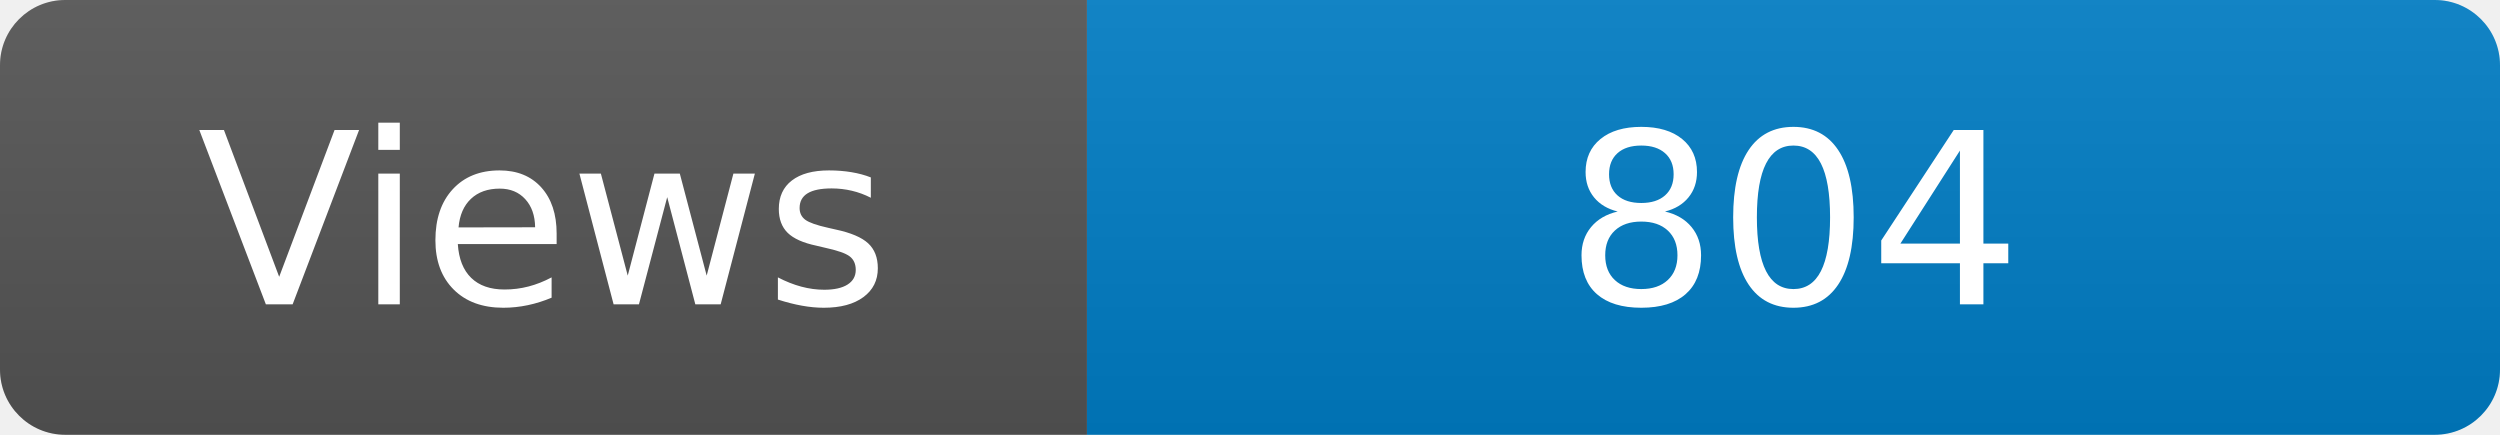
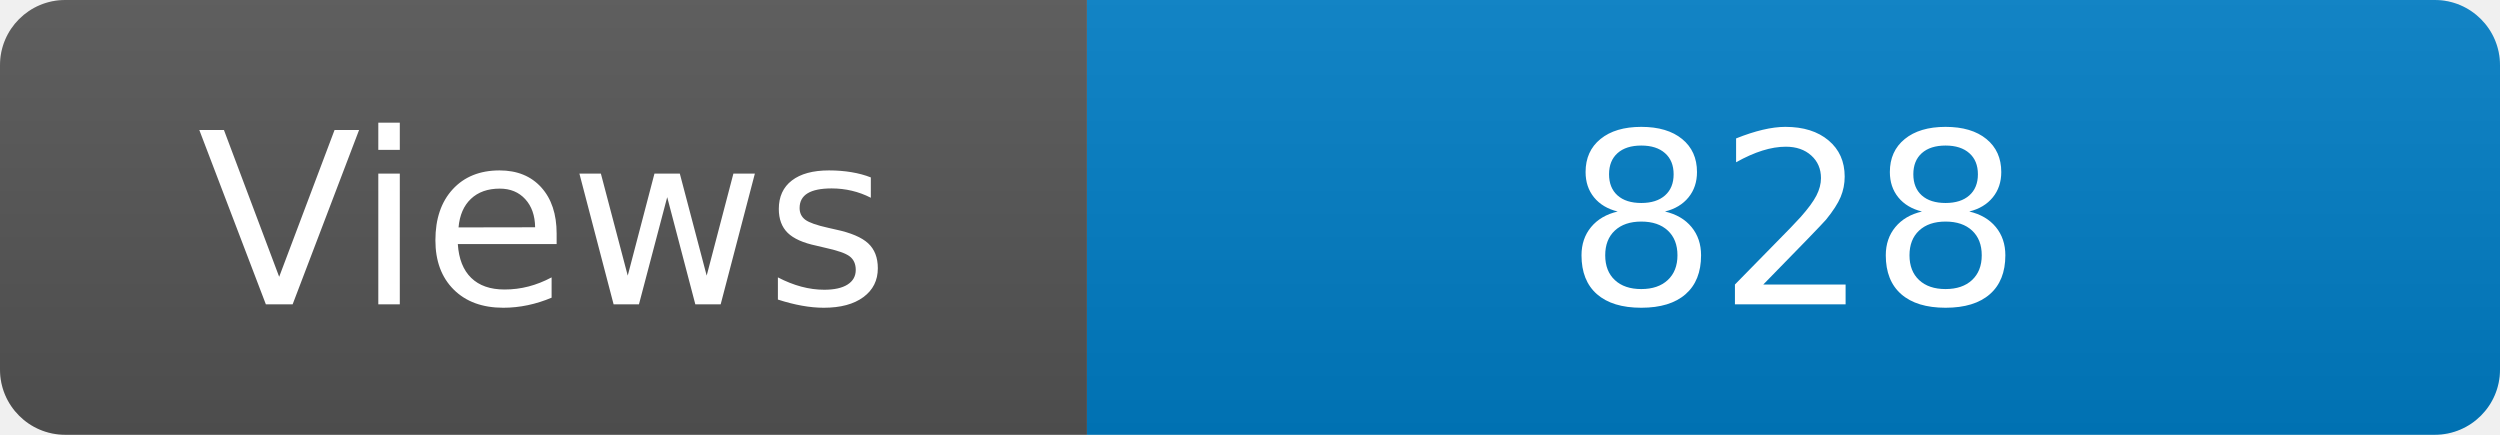
<svg xmlns="http://www.w3.org/2000/svg" width="115" height="20" role="img" aria-label="Maintained?: yes">
  <linearGradient id="s" x2="0" y2="100%">
    <stop offset="0" stop-color="#bbb" stop-opacity=".1" />
    <stop offset="1" stop-opacity=".1" />
  </linearGradient>
  <clipPath id="r">
    <rect width="115" height="20" rx="3" fill="#fff" />
  </clipPath>
  <g clip-path="url(#r)">
    <rect width="50" height="20" fill="#555" />
    <rect x="50" width="160" height="20" fill="#007ec6" />
    <rect width="115" height="20" fill="url(#s)" />
  </g>
  <g fill="#fff" text-anchor="middle" font-family="Verdana,Geneva,DejaVu Sans,sans-serif" font-size="110">
    <text x="250" y="140" transform="scale(.1)" fill="#fff">Views</text>
-     <text x="825" y="140" transform="scale(.1)" fill="#fff">804</text>
+     <text x="825" y="140" transform="scale(.1)" fill="#fff">828</text>
  </g>
</svg>
